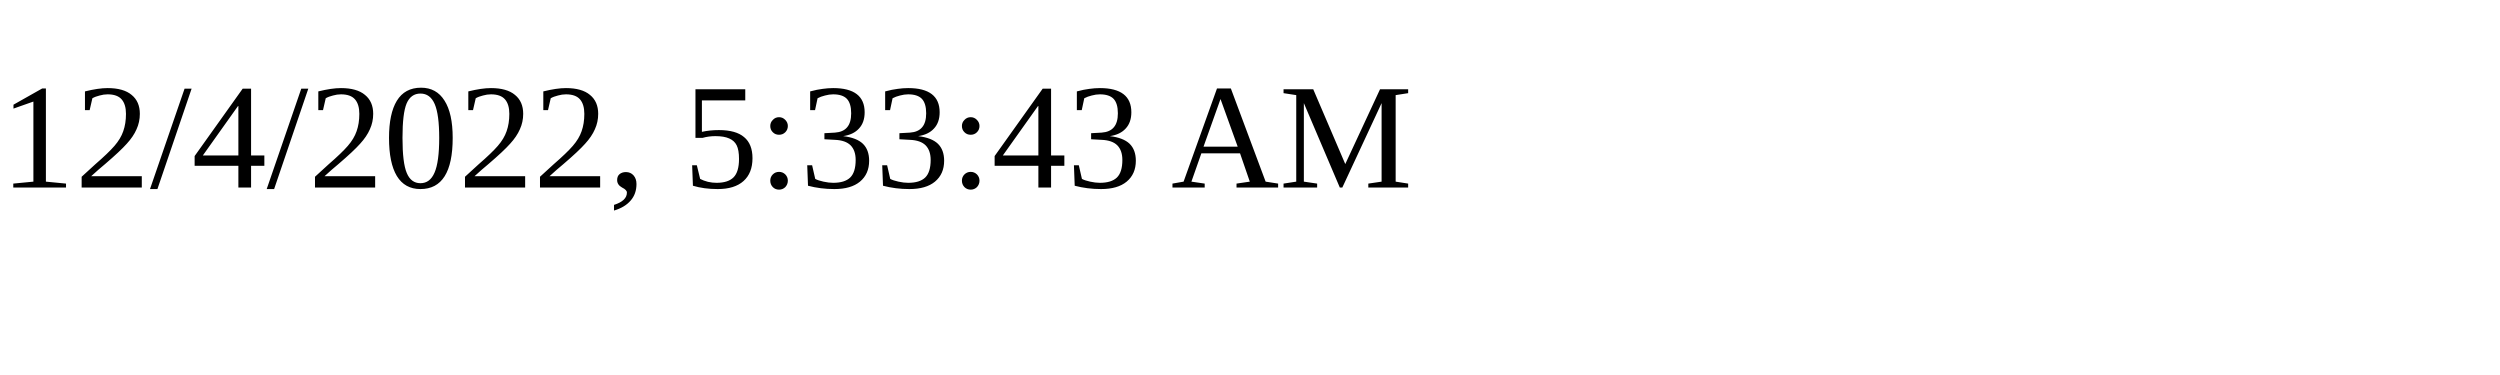
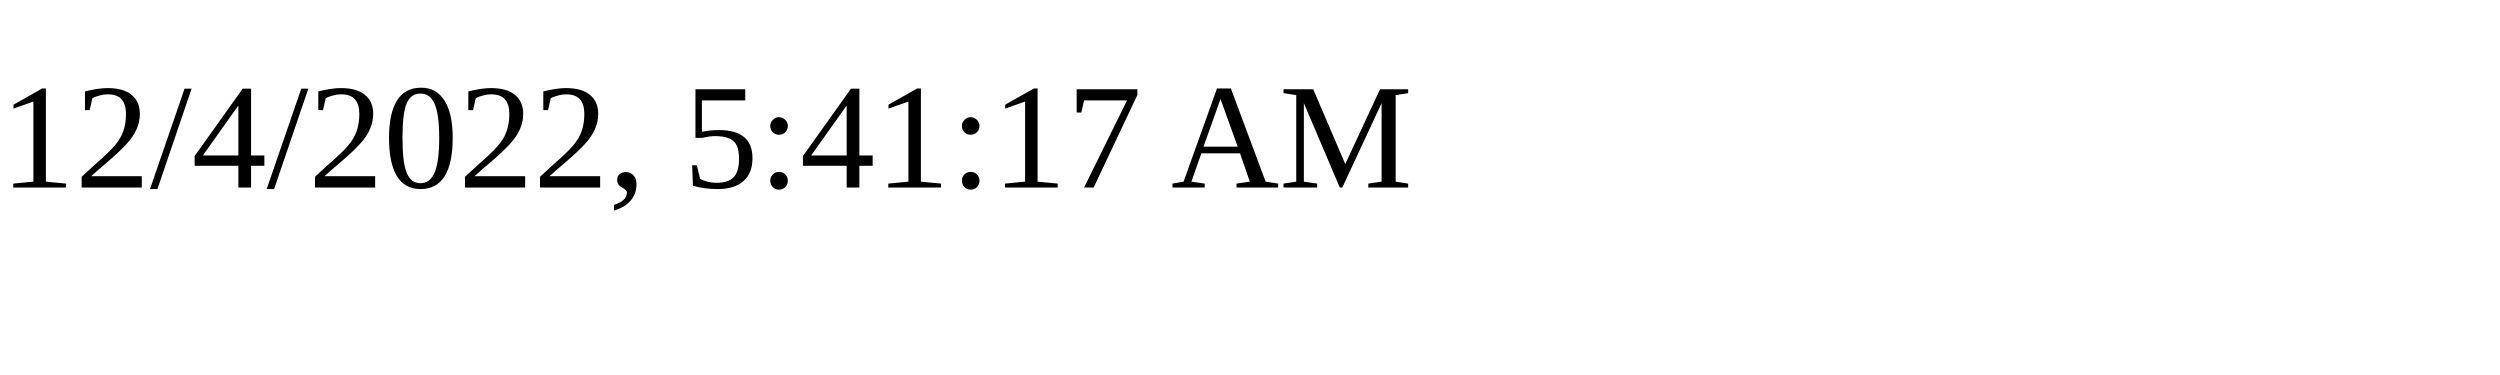
<svg xmlns="http://www.w3.org/2000/svg" height="30" width="200">
-   <text x="0" y="15">12/4/2022, 5:33:43 AM</text>
+   <text x="0" y="15">12/4/2022, 5:41:17 AM</text>
</svg>
